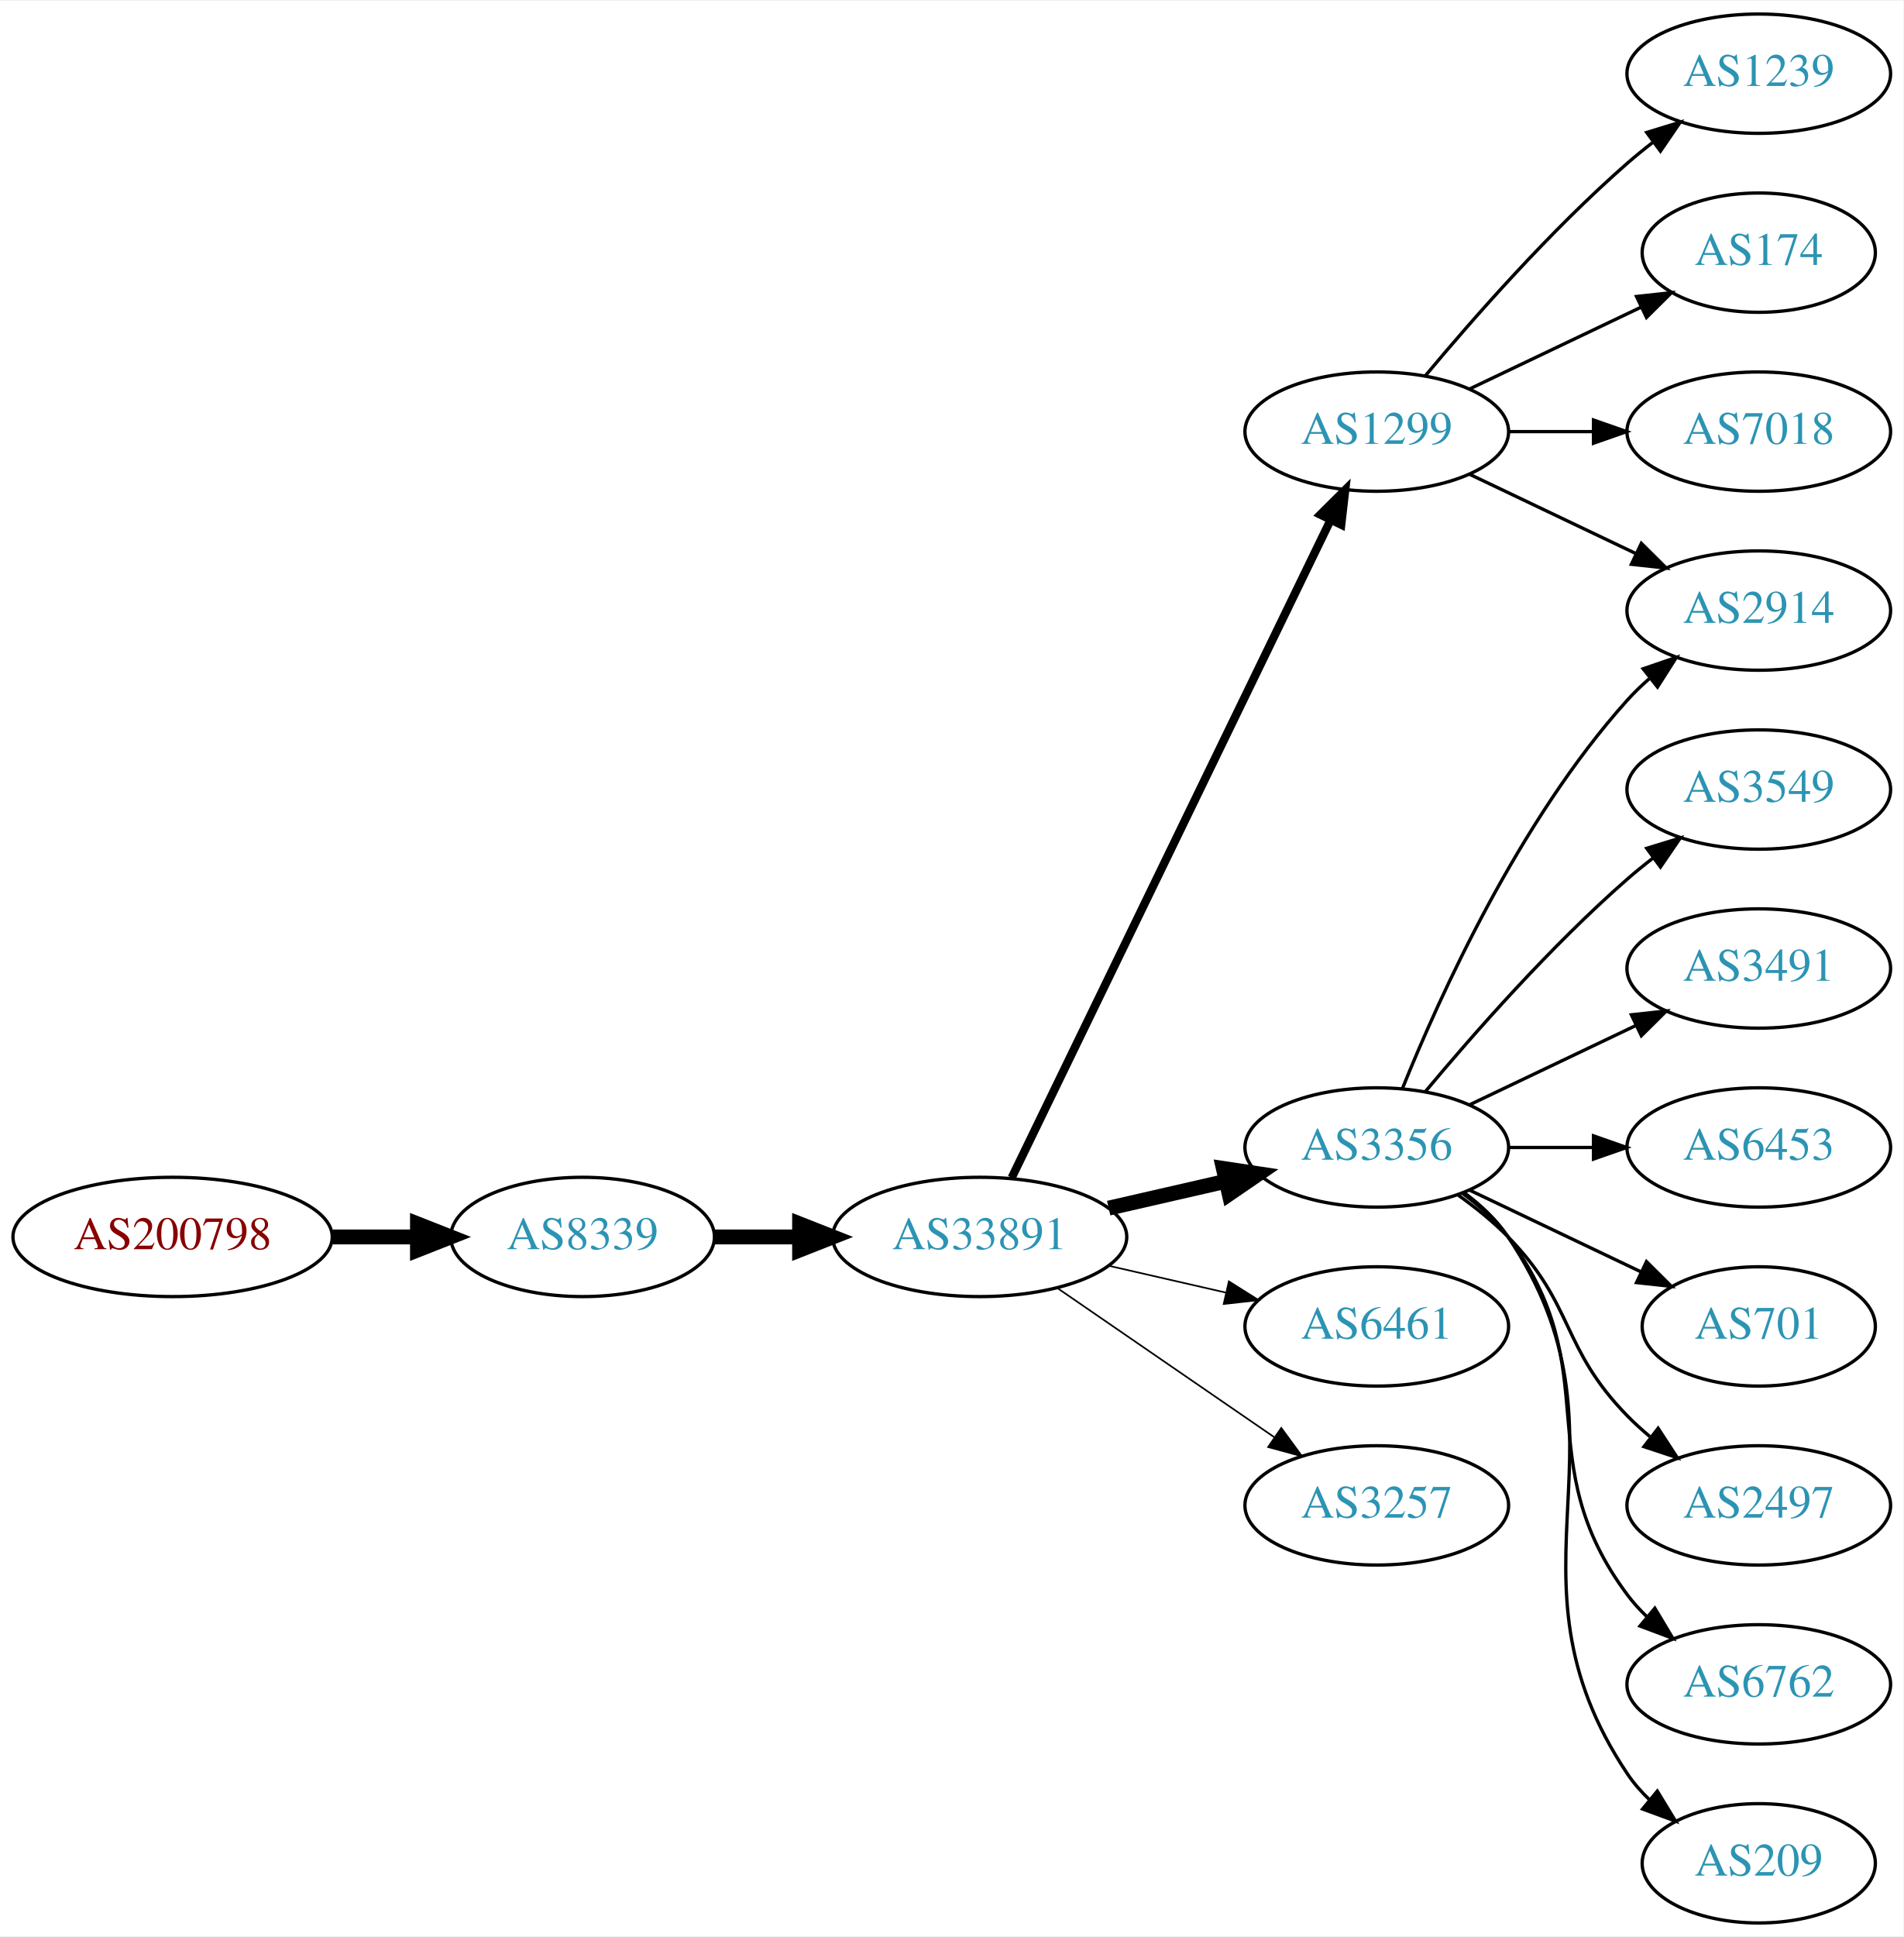
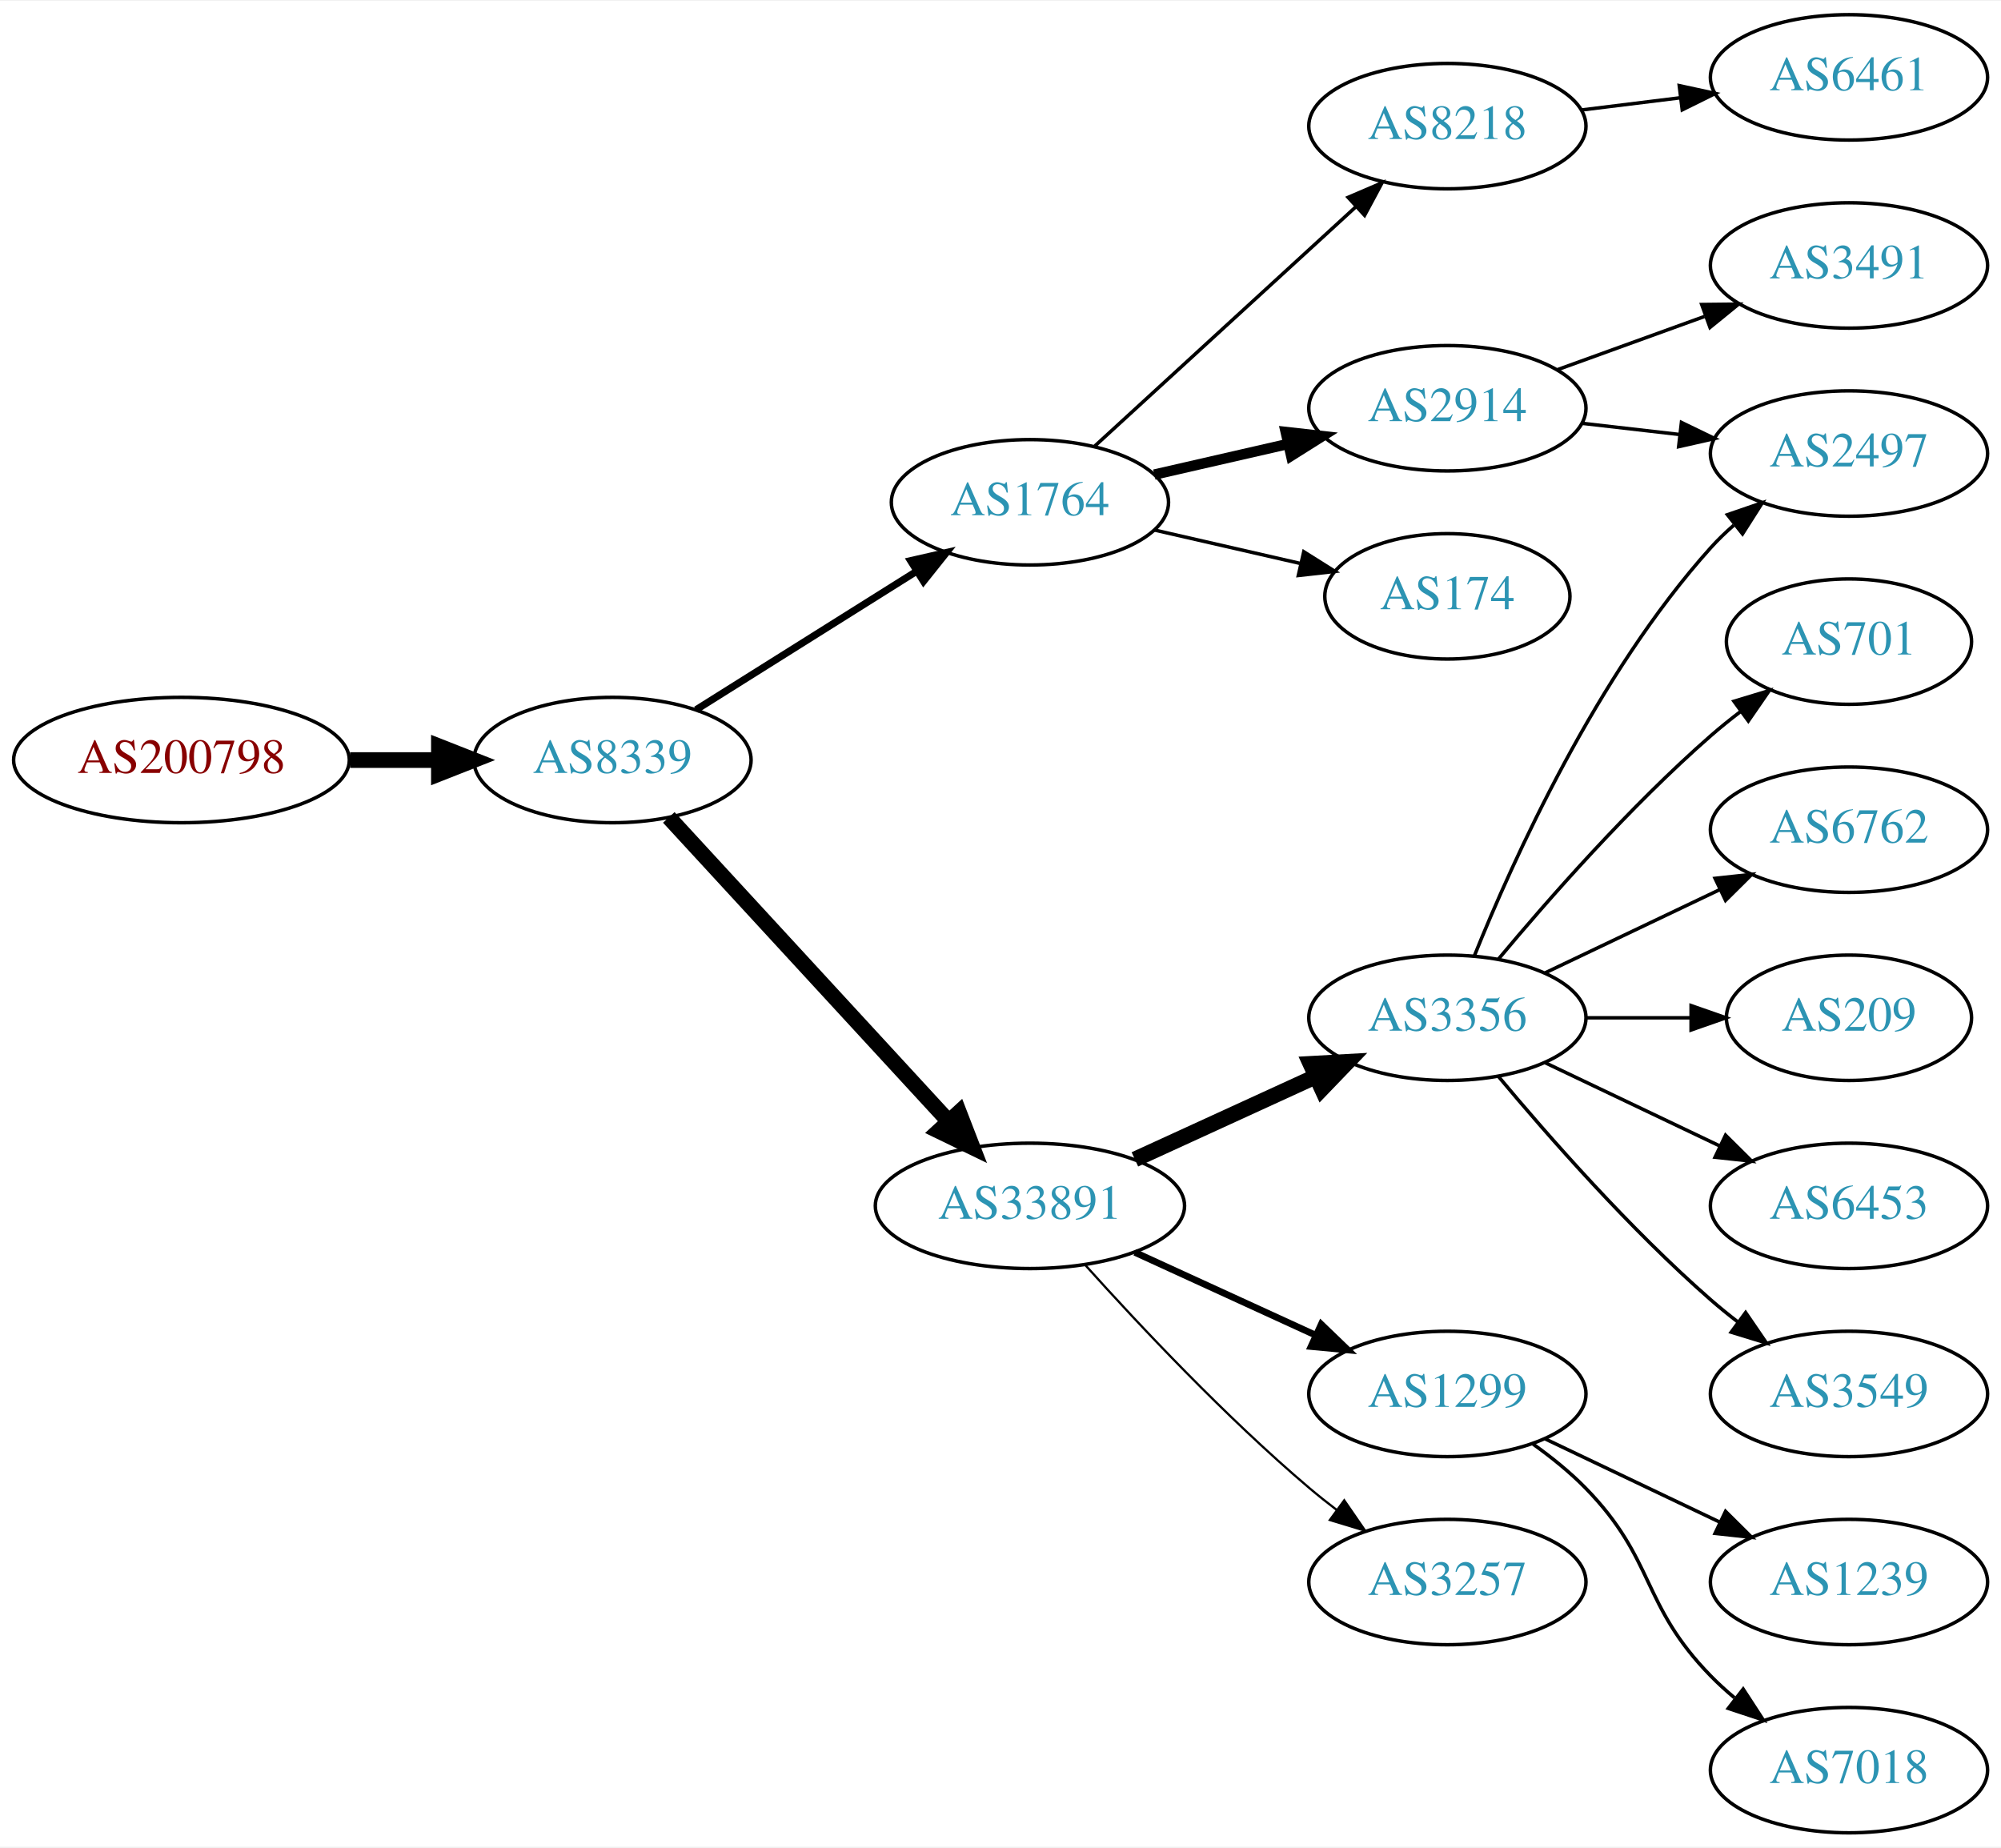
- <svg xmlns="http://www.w3.org/2000/svg" xmlns:xlink="http://www.w3.org/1999/xlink" width="574pt" height="584pt" viewBox="0.00 0.00 574.46 584.00">
-   <g id="graph0" class="graph" transform="scale(1 1) rotate(0) translate(4 580)">
-     <polygon fill="white" stroke="none" points="-4,4 -4,-580 570.463,-580 570.463,4 -4,4" />
+ <svg xmlns="http://www.w3.org/2000/svg" xmlns:xlink="http://www.w3.org/1999/xlink" width="574pt" height="530pt" viewBox="0.00 0.00 574.46 530.00">
+   <g id="graph0" class="graph" transform="scale(1 1) rotate(0) translate(4 526)">
+     <polygon fill="white" stroke="none" points="-4,4 -4,-526 570.463,-526 570.463,4 -4,4" />
    <g id="node1" class="node">
      <g id="a_node1">
        <a xlink:href="/asn/200798" xlink:title="AS200798 ~ NOE-LFWV-AS [AT]">
-           <ellipse fill="#ffffff" stroke="black" cx="48.096" cy="-207" rx="48.192" ry="18" />
-           <text text-anchor="middle" x="48.096" y="-203.3" font-family="Times,serif" font-size="14.00" fill="#880000">AS200798</text>
+           <ellipse fill="#ffffff" stroke="black" cx="48.096" cy="-308" rx="48.192" ry="18" />
+           <text text-anchor="middle" x="48.096" y="-304.3" font-family="Times,serif" font-size="14.00" fill="#880000">AS200798</text>
        </a>
      </g>
    </g>
    <g id="node2" class="node">
      <g id="a_node2">
        <a xlink:href="/asn/8339" xlink:title="AS8339 ~ kabelplus GmbH [AT]">
-           <ellipse fill="#ffffff" stroke="black" cx="171.838" cy="-207" rx="39.794" ry="18" />
-           <text text-anchor="middle" x="171.838" y="-203.3" font-family="Times,serif" font-size="14.00" fill="#2c94b3">AS8339</text>
+           <ellipse fill="#ffffff" stroke="black" cx="171.838" cy="-308" rx="39.794" ry="18" />
+           <text text-anchor="middle" x="171.838" y="-304.3" font-family="Times,serif" font-size="14.00" fill="#2c94b3">AS8339</text>
        </a>
      </g>
    </g>
    <g id="edge1" class="edge">
-       <path fill="none" stroke="black" stroke-width="4.5" d="M96.513,-207C104.867,-207 113.577,-207 121.969,-207" />
-       <polygon fill="black" stroke="black" stroke-width="4.5" points="122.004,-210.938 132.004,-207 122.004,-203.063 122.004,-210.938" />
+       <path fill="none" stroke="black" stroke-width="4.5" d="M96.513,-308C104.867,-308 113.577,-308 121.969,-308" />
+       <polygon fill="black" stroke="black" stroke-width="4.5" points="122.004,-311.938 132.004,-308 122.004,-304.063 122.004,-311.938" />
    </g>
    <g id="node3" class="node">
      <g id="a_node3">
-         <a xlink:href="/asn/33891" xlink:title="AS33891 ~ CORE-BACKBONE GMBH GLOBAL NETWORK [DE]">
-           <ellipse fill="#ffffff" stroke="black" cx="291.681" cy="-207" rx="44.393" ry="18" />
-           <text text-anchor="middle" x="291.681" y="-203.3" font-family="Times,serif" font-size="14.00" fill="#2c94b3">AS33891</text>
+         <a xlink:href="/asn/1764" xlink:title="AS1764 ~ NEXTLAYER-AS [AT]">
+           <ellipse fill="#ffffff" stroke="black" cx="291.681" cy="-382" rx="39.794" ry="18" />
+           <text text-anchor="middle" x="291.681" y="-378.3" font-family="Times,serif" font-size="14.00" fill="#2c94b3">AS1764</text>
        </a>
      </g>
    </g>
    <g id="edge2" class="edge">
-       <path fill="none" stroke="black" stroke-width="4.5" d="M211.751,-207C219.853,-207 228.528,-207 237.055,-207" />
-       <polygon fill="black" stroke="black" stroke-width="4.5" points="237.332,-210.938 247.332,-207 237.332,-203.063 237.332,-210.938" />
+       <path fill="none" stroke="black" stroke-width="2.045" d="M195.839,-322.444C213.845,-333.751 239.089,-349.603 259.006,-362.11" />
+       <polygon fill="black" stroke="black" stroke-width="2.045" points="257.408,-365.239 267.738,-367.593 261.13,-359.311 257.408,-365.239" />
    </g>
    <g id="node4" class="node">
      <g id="a_node4">
-         <a xlink:href="/asn/1299" xlink:title="AS1299 ~ Telia Carrier [EU]">
-           <ellipse fill="#ffffff" stroke="black" cx="411.523" cy="-450" rx="39.794" ry="18" />
-           <text text-anchor="middle" x="411.523" y="-446.3" font-family="Times,serif" font-size="14.00" fill="#2c94b3">AS1299</text>
+         <a xlink:href="/asn/33891" xlink:title="AS33891 ~ CORE-BACKBONE GMBH GLOBAL NETWORK [DE]">
+           <ellipse fill="#ffffff" stroke="black" cx="291.681" cy="-180" rx="44.393" ry="18" />
+           <text text-anchor="middle" x="291.681" y="-176.3" font-family="Times,serif" font-size="14.00" fill="#2c94b3">AS33891</text>
        </a>
      </g>
    </g>
    <g id="edge3" class="edge">
-       <path fill="none" stroke="black" stroke-width="2.5" d="M301.346,-224.868C321.826,-267.101 373.314,-373.272 397.54,-423.227" />
-       <polygon fill="black" stroke="black" stroke-width="2.5" points="394.491,-424.963 402.004,-432.433 400.79,-421.908 394.491,-424.963" />
+       <path fill="none" stroke="black" stroke-width="4.5" d="M188.003,-291.528C208.396,-269.377 244.81,-229.824 268.342,-204.263" />
+       <polygon fill="black" stroke="black" stroke-width="4.5" points="271.324,-206.839 275.2,-196.815 265.53,-201.505 271.324,-206.839" />
    </g>
    <g id="node5" class="node">
      <g id="a_node5">
+         <a xlink:href="/asn/8218" xlink:title="AS8218 ~ legacy Neotelecoms [FR]">
+           <ellipse fill="#ffffff" stroke="black" cx="411.523" cy="-490" rx="39.794" ry="18" />
+           <text text-anchor="middle" x="411.523" y="-486.3" font-family="Times,serif" font-size="14.00" fill="#2c94b3">AS8218</text>
+         </a>
+       </g>
+     </g>
+     <g id="edge4" class="edge">
+       <path fill="none" stroke="black" d="M310.323,-398.169C330.195,-416.382 362.658,-446.133 385.227,-466.817" />
+       <polygon fill="black" stroke="black" points="383.023,-469.545 392.76,-473.721 387.753,-464.384 383.023,-469.545" />
+     </g>
+     <g id="node6" class="node">
+       <g id="a_node6">
+         <a xlink:href="/asn/2914" xlink:title="AS2914 ~ NTT America, Inc. [US]">
+           <ellipse fill="#ffffff" stroke="black" cx="411.523" cy="-409" rx="39.794" ry="18" />
+           <text text-anchor="middle" x="411.523" y="-405.3" font-family="Times,serif" font-size="14.00" fill="#2c94b3">AS2914</text>
+         </a>
+       </g>
+     </g>
+     <g id="edge5" class="edge">
+       <path fill="none" stroke="black" stroke-width="3" d="M327.4,-389.955C339.4,-392.704 353.021,-395.825 365.713,-398.733" />
+       <polygon fill="black" stroke="black" stroke-width="3" points="365.116,-402.187 375.645,-401.009 366.679,-395.364 365.116,-402.187" />
+     </g>
+     <g id="node7" class="node">
+       <g id="a_node7">
+         <a xlink:href="/asn/174" xlink:title="AS174 ~ Cogent Communications [US]">
+           <ellipse fill="#ffffff" stroke="black" cx="411.523" cy="-355" rx="35.194" ry="18" />
+           <text text-anchor="middle" x="411.523" y="-351.3" font-family="Times,serif" font-size="14.00" fill="#2c94b3">AS174</text>
+         </a>
+       </g>
+     </g>
+     <g id="edge6" class="edge">
+       <path fill="none" stroke="black" d="M327.4,-374.045C340.492,-371.045 355.514,-367.604 369.155,-364.478" />
+       <polygon fill="black" stroke="black" points="370.297,-367.807 379.262,-362.162 368.733,-360.984 370.297,-367.807" />
+     </g>
+     <g id="node9" class="node">
+       <g id="a_node9">
+         <a xlink:href="/asn/1299" xlink:title="AS1299 ~ Telia Carrier [EU]">
+           <ellipse fill="#ffffff" stroke="black" cx="411.523" cy="-126" rx="39.794" ry="18" />
+           <text text-anchor="middle" x="411.523" y="-122.3" font-family="Times,serif" font-size="14.00" fill="#2c94b3">AS1299</text>
+         </a>
+       </g>
+     </g>
+     <g id="edge8" class="edge">
+       <path fill="none" stroke="black" stroke-width="1.929" d="M321.81,-166.652C337.421,-159.498 356.819,-150.609 373.491,-142.97" />
+       <polygon fill="black" stroke="black" stroke-width="1.929" points="375.31,-145.986 382.943,-138.638 372.394,-139.622 375.31,-145.986" />
+     </g>
+     <g id="node10" class="node">
+       <g id="a_node10">
        <a xlink:href="/asn/3356" xlink:title="AS3356 ~ Level 3 Parent, LLC [US]">
          <ellipse fill="#ffffff" stroke="black" cx="411.523" cy="-234" rx="39.794" ry="18" />
          <text text-anchor="middle" x="411.523" y="-230.3" font-family="Times,serif" font-size="14.00" fill="#2c94b3">AS3356</text>
        </a>
      </g>
    </g>
-     <g id="edge4" class="edge">
-       <path fill="none" stroke="black" stroke-width="4.5" d="M330.615,-215.692C341.856,-218.267 354.269,-221.111 365.892,-223.774" />
-       <polygon fill="black" stroke="black" stroke-width="4.5" points="365.227,-227.661 375.853,-226.057 366.985,-219.985 365.227,-227.661" />
-     </g>
-     <g id="node6" class="node">
-       <g id="a_node6">
-         <a xlink:href="/asn/6461" xlink:title="AS6461 ~ Zayo Bandwidth [US]">
-           <ellipse fill="#ffffff" stroke="black" cx="411.523" cy="-180" rx="39.794" ry="18" />
-           <text text-anchor="middle" x="411.523" y="-176.3" font-family="Times,serif" font-size="14.00" fill="#2c94b3">AS6461</text>
-         </a>
-       </g>
-     </g>
-     <g id="edge5" class="edge">
-       <path fill="none" stroke="black" stroke-width="0.5" d="M330.615,-198.308C341.856,-195.733 354.269,-192.889 365.892,-190.226" />
-       <polygon fill="black" stroke="black" stroke-width="0.5" points="366.888,-193.588 375.853,-187.943 365.324,-186.765 366.888,-193.588" />
-     </g>
-     <g id="node7" class="node">
-       <g id="a_node7">
+     <g id="edge9" class="edge">
+       <path fill="none" stroke="black" stroke-width="4.5" d="M321.81,-193.348C337.421,-200.502 356.819,-209.391 373.491,-217.03" />
+       <polygon fill="black" stroke="black" stroke-width="4.5" points="372.212,-220.775 382.943,-221.362 375.492,-213.616 372.212,-220.775" />
+     </g>
+     <g id="node11" class="node">
+       <g id="a_node11">
        <a xlink:href="/asn/3257" xlink:title="AS3257 ~ GTT [DE]">
-           <ellipse fill="#ffffff" stroke="black" cx="411.523" cy="-126" rx="39.794" ry="18" />
-           <text text-anchor="middle" x="411.523" y="-122.3" font-family="Times,serif" font-size="14.00" fill="#2c94b3">AS3257</text>
-         </a>
-       </g>
-     </g>
-     <g id="edge6" class="edge">
-       <path fill="none" stroke="black" stroke-width="0.5" d="M315.123,-191.574C333.704,-178.802 360.265,-160.545 380.645,-146.537" />
-       <polygon fill="black" stroke="black" stroke-width="0.5" points="382.701,-149.371 388.959,-140.822 378.736,-143.602 382.701,-149.371" />
+           <ellipse fill="#ffffff" stroke="black" cx="411.523" cy="-72" rx="39.794" ry="18" />
+           <text text-anchor="middle" x="411.523" y="-68.3" font-family="Times,serif" font-size="14.00" fill="#2c94b3">AS3257</text>
+         </a>
+       </g>
+     </g>
+     <g id="edge10" class="edge">
+       <path fill="none" stroke="black" stroke-width="0.643" d="M307.613,-162.956C322.939,-145.903 347.875,-119.35 371.877,-99 374.374,-96.883 377.034,-94.768 379.746,-92.707" />
+       <polygon fill="black" stroke="black" stroke-width="0.643" points="381.912,-95.459 387.922,-86.734 377.782,-89.806 381.912,-95.459" />
    </g>
    <g id="node8" class="node">
      <g id="a_node8">
+         <a xlink:href="/asn/6461" xlink:title="AS6461 ~ Zayo Bandwidth [US]">
+           <ellipse fill="#ffffff" stroke="black" cx="526.816" cy="-504" rx="39.794" ry="18" />
+           <text text-anchor="middle" x="526.816" y="-500.3" font-family="Times,serif" font-size="14.00" fill="#2c94b3">AS6461</text>
+         </a>
+       </g>
+     </g>
+     <g id="edge7" class="edge">
+       <path fill="none" stroke="black" d="M449.933,-494.623C459.021,-495.746 468.859,-496.962 478.343,-498.134" />
+       <polygon fill="black" stroke="black" points="478.091,-501.629 488.445,-499.382 478.95,-494.682 478.091,-501.629" />
+     </g>
+     <g id="node13" class="node">
+       <g id="a_node13">
+         <a xlink:href="/asn/2497" xlink:title="AS2497 ~ Internet Initiative Japan Inc. [JP]">
+           <ellipse fill="#ffffff" stroke="black" cx="526.816" cy="-396" rx="39.794" ry="18" />
+           <text text-anchor="middle" x="526.816" y="-392.3" font-family="Times,serif" font-size="14.00" fill="#2c94b3">AS2497</text>
+         </a>
+       </g>
+     </g>
+     <g id="edge17" class="edge">
+       <path fill="none" stroke="black" d="M450.248,-404.671C459.229,-403.641 468.928,-402.528 478.286,-401.454" />
+       <polygon fill="black" stroke="black" points="478.72,-404.927 488.256,-400.31 477.922,-397.973 478.72,-404.927" />
+     </g>
+     <g id="node18" class="node">
+       <g id="a_node18">
+         <a xlink:href="/asn/3491" xlink:title="AS3491 ~ PCCW Global, Inc. [US]">
+           <ellipse fill="#ffffff" stroke="black" cx="526.816" cy="-450" rx="39.794" ry="18" />
+           <text text-anchor="middle" x="526.816" y="-446.3" font-family="Times,serif" font-size="14.00" fill="#2c94b3">AS3491</text>
+         </a>
+       </g>
+     </g>
+     <g id="edge18" class="edge">
+       <path fill="none" stroke="black" d="M443.182,-420.095C456.154,-424.79 471.448,-430.324 485.328,-435.348" />
+       <polygon fill="black" stroke="black" points="484.539,-438.784 495.133,-438.896 486.921,-432.202 484.539,-438.784" />
+     </g>
+     <g id="node19" class="node">
+       <g id="a_node19">
        <a xlink:href="/asn/1239" xlink:title="AS1239 ~ Sprint [US]">
-           <ellipse fill="#ffffff" stroke="black" cx="526.816" cy="-558" rx="39.794" ry="18" />
-           <text text-anchor="middle" x="526.816" y="-554.3" font-family="Times,serif" font-size="14.00" fill="#2c94b3">AS1239</text>
-         </a>
-       </g>
-     </g>
-     <g id="edge7" class="edge">
-       <path fill="none" stroke="black" d="M426.153,-466.817C440.436,-483.929 463.982,-510.745 487.17,-531 489.635,-533.154 492.274,-535.294 494.971,-537.372" />
-       <polygon fill="black" stroke="black" points="492.996,-540.264 503.125,-543.37 497.144,-534.625 492.996,-540.264" />
-     </g>
-     <g id="node9" class="node">
-       <g id="a_node9">
-         <a xlink:href="/asn/174" xlink:title="AS174 ~ Cogent Communications [US]">
-           <ellipse fill="#ffffff" stroke="black" cx="526.816" cy="-504" rx="35.194" ry="18" />
-           <text text-anchor="middle" x="526.816" y="-500.3" font-family="Times,serif" font-size="14.00" fill="#2c94b3">AS174</text>
-         </a>
-       </g>
-     </g>
-     <g id="edge8" class="edge">
-       <path fill="none" stroke="black" d="M439.66,-462.934C455.091,-470.29 474.577,-479.577 491.112,-487.459" />
-       <polygon fill="black" stroke="black" points="489.921,-490.768 500.454,-491.911 492.933,-484.449 489.921,-490.768" />
-     </g>
-     <g id="node10" class="node">
-       <g id="a_node10">
+           <ellipse fill="#ffffff" stroke="black" cx="526.816" cy="-72" rx="39.794" ry="18" />
+           <text text-anchor="middle" x="526.816" y="-68.3" font-family="Times,serif" font-size="14.00" fill="#2c94b3">AS1239</text>
+         </a>
+       </g>
+     </g>
+     <g id="edge19" class="edge">
+       <path fill="none" stroke="black" d="M439.66,-113.066C454.654,-105.919 473.475,-96.948 489.698,-89.215" />
+       <polygon fill="black" stroke="black" points="491.38,-92.291 498.901,-84.829 488.368,-85.972 491.38,-92.291" />
+     </g>
+     <g id="node20" class="node">
+       <g id="a_node20">
        <a xlink:href="/asn/7018" xlink:title="AS7018 ~ AT&amp;T Services, Inc. [US]">
-           <ellipse fill="#ffffff" stroke="black" cx="526.816" cy="-450" rx="39.794" ry="18" />
-           <text text-anchor="middle" x="526.816" y="-446.3" font-family="Times,serif" font-size="14.00" fill="#2c94b3">AS7018</text>
-         </a>
-       </g>
-     </g>
-     <g id="edge9" class="edge">
-       <path fill="none" stroke="black" d="M451.195,-450C459.398,-450 468.162,-450 476.694,-450" />
-       <polygon fill="black" stroke="black" points="476.934,-453.5 486.934,-450 476.933,-446.5 476.934,-453.5" />
-     </g>
-     <g id="node11" class="node">
-       <g id="a_node11">
-         <a xlink:href="/asn/2914" xlink:title="AS2914 ~ NTT America, Inc. [US]">
-           <ellipse fill="#ffffff" stroke="black" cx="526.816" cy="-396" rx="39.794" ry="18" />
-           <text text-anchor="middle" x="526.816" y="-392.3" font-family="Times,serif" font-size="14.00" fill="#2c94b3">AS2914</text>
-         </a>
-       </g>
-     </g>
-     <g id="edge10" class="edge">
-       <path fill="none" stroke="black" d="M439.66,-437.066C454.654,-429.919 473.475,-420.948 489.698,-413.215" />
-       <polygon fill="black" stroke="black" points="491.38,-416.291 498.901,-408.829 488.368,-409.972 491.38,-416.291" />
+           <ellipse fill="#ffffff" stroke="black" cx="526.816" cy="-18" rx="39.794" ry="18" />
+           <text text-anchor="middle" x="526.816" y="-14.3" font-family="Times,serif" font-size="14.00" fill="#2c94b3">AS7018</text>
+         </a>
+       </g>
+     </g>
+     <g id="edge20" class="edge">
+       <path fill="none" stroke="black" d="M436.117,-111.611C441.373,-107.852 446.705,-103.563 451.17,-99 471.342,-78.383 466.997,-65.617 487.17,-45 489.262,-42.861 491.546,-40.782 493.922,-38.79" />
+       <polygon fill="black" stroke="black" points="496.441,-41.268 502.222,-32.389 492.166,-35.725 496.441,-41.268" />
+     </g>
+     <g id="node12" class="node">
+       <g id="a_node12">
+         <a xlink:href="/asn/701" xlink:title="AS701 ~ UUNET [US]">
+           <ellipse fill="#ffffff" stroke="black" cx="526.816" cy="-342" rx="35.194" ry="18" />
+           <text text-anchor="middle" x="526.816" y="-338.3" font-family="Times,serif" font-size="14.00" fill="#2c94b3">AS701</text>
+         </a>
+       </g>
+     </g>
+     <g id="edge11" class="edge">
+       <path fill="none" stroke="black" d="M426.153,-250.817C440.436,-267.929 463.982,-294.745 487.17,-315 489.839,-317.332 492.712,-319.648 495.642,-321.886" />
+       <polygon fill="black" stroke="black" points="493.793,-324.87 503.934,-327.939 497.92,-319.216 493.793,-324.87" />
    </g>
    <g id="edge12" class="edge">
      <path fill="none" stroke="black" d="M419.271,-251.787C430.322,-279.243 454.375,-332.578 487.17,-369 489.172,-371.224 491.391,-373.363 493.723,-375.397" />
      <polygon fill="black" stroke="black" points="491.921,-378.433 501.942,-381.873 496.254,-372.935 491.921,-378.433" />
    </g>
-     <g id="node12" class="node">
-       <g id="a_node12">
-         <a xlink:href="/asn/3549" xlink:title="AS3549 ~ Level 3 Parent, LLC [US]">
-           <ellipse fill="#ffffff" stroke="black" cx="526.816" cy="-342" rx="39.794" ry="18" />
-           <text text-anchor="middle" x="526.816" y="-338.3" font-family="Times,serif" font-size="14.00" fill="#2c94b3">AS3549</text>
-         </a>
-       </g>
-     </g>
-     <g id="edge11" class="edge">
-       <path fill="none" stroke="black" d="M426.153,-250.817C440.436,-267.929 463.982,-294.745 487.17,-315 489.635,-317.154 492.274,-319.294 494.971,-321.372" />
-       <polygon fill="black" stroke="black" points="492.996,-324.264 503.125,-327.37 497.144,-318.625 492.996,-324.264" />
-     </g>
-     <g id="node13" class="node">
-       <g id="a_node13">
-         <a xlink:href="/asn/3491" xlink:title="AS3491 ~ PCCW Global, Inc. [US]">
+     <g id="node14" class="node">
+       <g id="a_node14">
+         <a xlink:href="/asn/6762" xlink:title="AS6762 ~ TELECOM ITALIA SPARKLE S.p.A. [IT]">
          <ellipse fill="#ffffff" stroke="black" cx="526.816" cy="-288" rx="39.794" ry="18" />
-           <text text-anchor="middle" x="526.816" y="-284.3" font-family="Times,serif" font-size="14.00" fill="#2c94b3">AS3491</text>
+           <text text-anchor="middle" x="526.816" y="-284.3" font-family="Times,serif" font-size="14.00" fill="#2c94b3">AS6762</text>
        </a>
      </g>
    </g>
    <g id="edge13" class="edge">
      <path fill="none" stroke="black" d="M439.66,-246.934C454.654,-254.081 473.475,-263.052 489.698,-270.785" />
      <polygon fill="black" stroke="black" points="488.368,-274.028 498.901,-275.171 491.38,-267.709 488.368,-274.028" />
    </g>
-     <g id="node14" class="node">
-       <g id="a_node14">
-         <a xlink:href="/asn/6453" xlink:title="AS6453 ~ TATA COMMUNICATIONS (AMERICA) INC [US]">
-           <ellipse fill="#ffffff" stroke="black" cx="526.816" cy="-234" rx="39.794" ry="18" />
-           <text text-anchor="middle" x="526.816" y="-230.3" font-family="Times,serif" font-size="14.00" fill="#2c94b3">AS6453</text>
-         </a>
-       </g>
-     </g>
-     <g id="edge14" class="edge">
-       <path fill="none" stroke="black" d="M451.195,-234C459.398,-234 468.162,-234 476.694,-234" />
-       <polygon fill="black" stroke="black" points="476.934,-237.5 486.934,-234 476.933,-230.5 476.934,-237.5" />
-     </g>
    <g id="node15" class="node">
      <g id="a_node15">
-         <a xlink:href="/asn/701" xlink:title="AS701 ~ UUNET [US]">
-           <ellipse fill="#ffffff" stroke="black" cx="526.816" cy="-180" rx="35.194" ry="18" />
-           <text text-anchor="middle" x="526.816" y="-176.3" font-family="Times,serif" font-size="14.00" fill="#2c94b3">AS701</text>
-         </a>
-       </g>
-     </g>
-     <g id="edge15" class="edge">
-       <path fill="none" stroke="black" d="M439.66,-221.066C455.091,-213.71 474.577,-204.423 491.112,-196.541" />
-       <polygon fill="black" stroke="black" points="492.933,-199.551 500.454,-192.089 489.921,-193.232 492.933,-199.551" />
+         <a xlink:href="/asn/209" xlink:title="AS209 ~ CenturyLink Communications, LLC [US]">
+           <ellipse fill="#ffffff" stroke="black" cx="526.816" cy="-234" rx="35.194" ry="18" />
+           <text text-anchor="middle" x="526.816" y="-230.3" font-family="Times,serif" font-size="14.00" fill="#2c94b3">AS209</text>
+         </a>
+       </g>
+     </g>
+     <g id="edge14" class="edge">
+       <path fill="none" stroke="black" d="M451.195,-234C460.901,-234 471.391,-234 481.354,-234" />
+       <polygon fill="black" stroke="black" points="481.491,-237.5 491.491,-234 481.49,-230.5 481.491,-237.5" />
    </g>
    <g id="node16" class="node">
      <g id="a_node16">
-         <a xlink:href="/asn/2497" xlink:title="AS2497 ~ Internet Initiative Japan Inc. [JP]">
-           <ellipse fill="#ffffff" stroke="black" cx="526.816" cy="-126" rx="39.794" ry="18" />
-           <text text-anchor="middle" x="526.816" y="-122.3" font-family="Times,serif" font-size="14.00" fill="#2c94b3">AS2497</text>
-         </a>
-       </g>
-     </g>
-     <g id="edge16" class="edge">
-       <path fill="none" stroke="black" d="M436.117,-219.611C441.373,-215.852 446.705,-211.563 451.17,-207 471.342,-186.383 466.997,-173.617 487.17,-153 489.262,-150.861 491.546,-148.782 493.922,-146.79" />
-       <polygon fill="black" stroke="black" points="496.441,-149.268 502.222,-140.389 492.166,-143.725 496.441,-149.268" />
+         <a xlink:href="/asn/6453" xlink:title="AS6453 ~ TATA COMMUNICATIONS (AMERICA) INC [US]">
+           <ellipse fill="#ffffff" stroke="black" cx="526.816" cy="-180" rx="39.794" ry="18" />
+           <text text-anchor="middle" x="526.816" y="-176.3" font-family="Times,serif" font-size="14.00" fill="#2c94b3">AS6453</text>
+         </a>
+       </g>
+     </g>
+     <g id="edge15" class="edge">
+       <path fill="none" stroke="black" d="M439.66,-221.066C454.654,-213.919 473.475,-204.948 489.698,-197.215" />
+       <polygon fill="black" stroke="black" points="491.38,-200.291 498.901,-192.829 488.368,-193.972 491.38,-200.291" />
    </g>
    <g id="node17" class="node">
      <g id="a_node17">
-         <a xlink:href="/asn/6762" xlink:title="AS6762 ~ TELECOM ITALIA SPARKLE S.p.A. [IT]">
-           <ellipse fill="#ffffff" stroke="black" cx="526.816" cy="-72" rx="39.794" ry="18" />
-           <text text-anchor="middle" x="526.816" y="-68.3" font-family="Times,serif" font-size="14.00" fill="#2c94b3">AS6762</text>
-         </a>
-       </g>
-     </g>
-     <g id="edge17" class="edge">
-       <path fill="none" stroke="black" d="M437.454,-220.118C442.53,-216.389 447.448,-211.984 451.17,-207 481.441,-166.458 456.898,-139.542 487.17,-99 488.914,-96.664 490.921,-94.455 493.085,-92.383" />
-       <polygon fill="black" stroke="black" points="495.444,-94.973 500.885,-85.882 490.963,-89.595 495.444,-94.973" />
-     </g>
-     <g id="node18" class="node">
-       <g id="a_node18">
-         <a xlink:href="/asn/209" xlink:title="AS209 ~ CenturyLink Communications, LLC [US]">
-           <ellipse fill="#ffffff" stroke="black" cx="526.816" cy="-18" rx="35.194" ry="18" />
-           <text text-anchor="middle" x="526.816" y="-14.3" font-family="Times,serif" font-size="14.00" fill="#2c94b3">AS209</text>
-         </a>
-       </g>
-     </g>
-     <g id="edge18" class="edge">
-       <path fill="none" stroke="black" d="M437.842,-220.393C442.898,-216.649 447.71,-212.169 451.17,-207 492.194,-145.706 446.145,-106.294 487.17,-45 489.036,-42.211 491.296,-39.623 493.775,-37.243" />
-       <polygon fill="black" stroke="black" points="496.193,-39.786 501.698,-30.734 491.75,-34.378 496.193,-39.786" />
+         <a xlink:href="/asn/3549" xlink:title="AS3549 ~ Level 3 Parent, LLC [US]">
+           <ellipse fill="#ffffff" stroke="black" cx="526.816" cy="-126" rx="39.794" ry="18" />
+           <text text-anchor="middle" x="526.816" y="-122.3" font-family="Times,serif" font-size="14.00" fill="#2c94b3">AS3549</text>
+         </a>
+       </g>
+     </g>
+     <g id="edge16" class="edge">
+       <path fill="none" stroke="black" d="M426.153,-217.183C440.436,-200.071 463.982,-173.255 487.17,-153 489.635,-150.846 492.274,-148.706 494.971,-146.628" />
+       <polygon fill="black" stroke="black" points="497.144,-149.375 503.125,-140.63 492.996,-143.736 497.144,-149.375" />
    </g>
  </g>
</svg>
